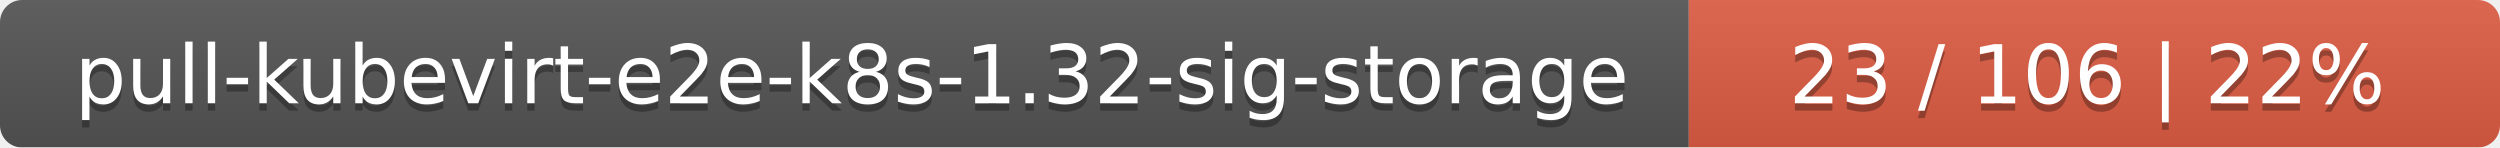
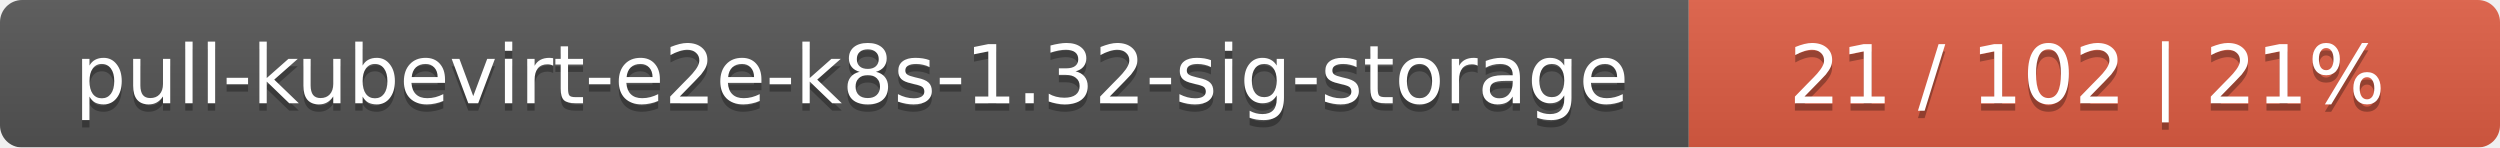
<svg xmlns="http://www.w3.org/2000/svg" width="339" height="20">
  <linearGradient id="smooth" x2="0" y2="100%">
    <stop offset="0" stop-color="#bbb" stop-opacity=".1" />
    <stop offset="1" stop-opacity=".1" />
  </linearGradient>
  <mask id="round">
    <rect width="339" height="20" rx="3" fill="#fff" />
  </mask>
  <g mask="url(#round)">
    <rect width="229" height="20" fill="#555" />
    <rect x="229" width="110" height="20" fill="#e05d44" />
    <rect width="339" height="20" fill="url(#smooth)" />
  </g>
  <g fill="#fff" text-anchor="middle" font-family="DejaVu Sans,Verdana,Geneva,sans-serif" font-size="11">
    <text x="115.5" y="15" fill="#010101" fill-opacity=".3">pull-kubevirt-e2e-k8s-1.32-sig-storage</text>
    <text x="115.5" y="14">pull-kubevirt-e2e-k8s-1.32-sig-storage</text>
-     <text x="283" y="15" fill="#010101" fill-opacity=".3">23 / 106    |    22%</text>
-     <text x="283" y="14">23 / 106    |    22%</text>
+     <text x="283" y="15" fill="#010101" fill-opacity=".3">21 / 102    |    21%</text>
+     <text x="283" y="14">21 / 102    |    21%</text>
  </g>
</svg>
